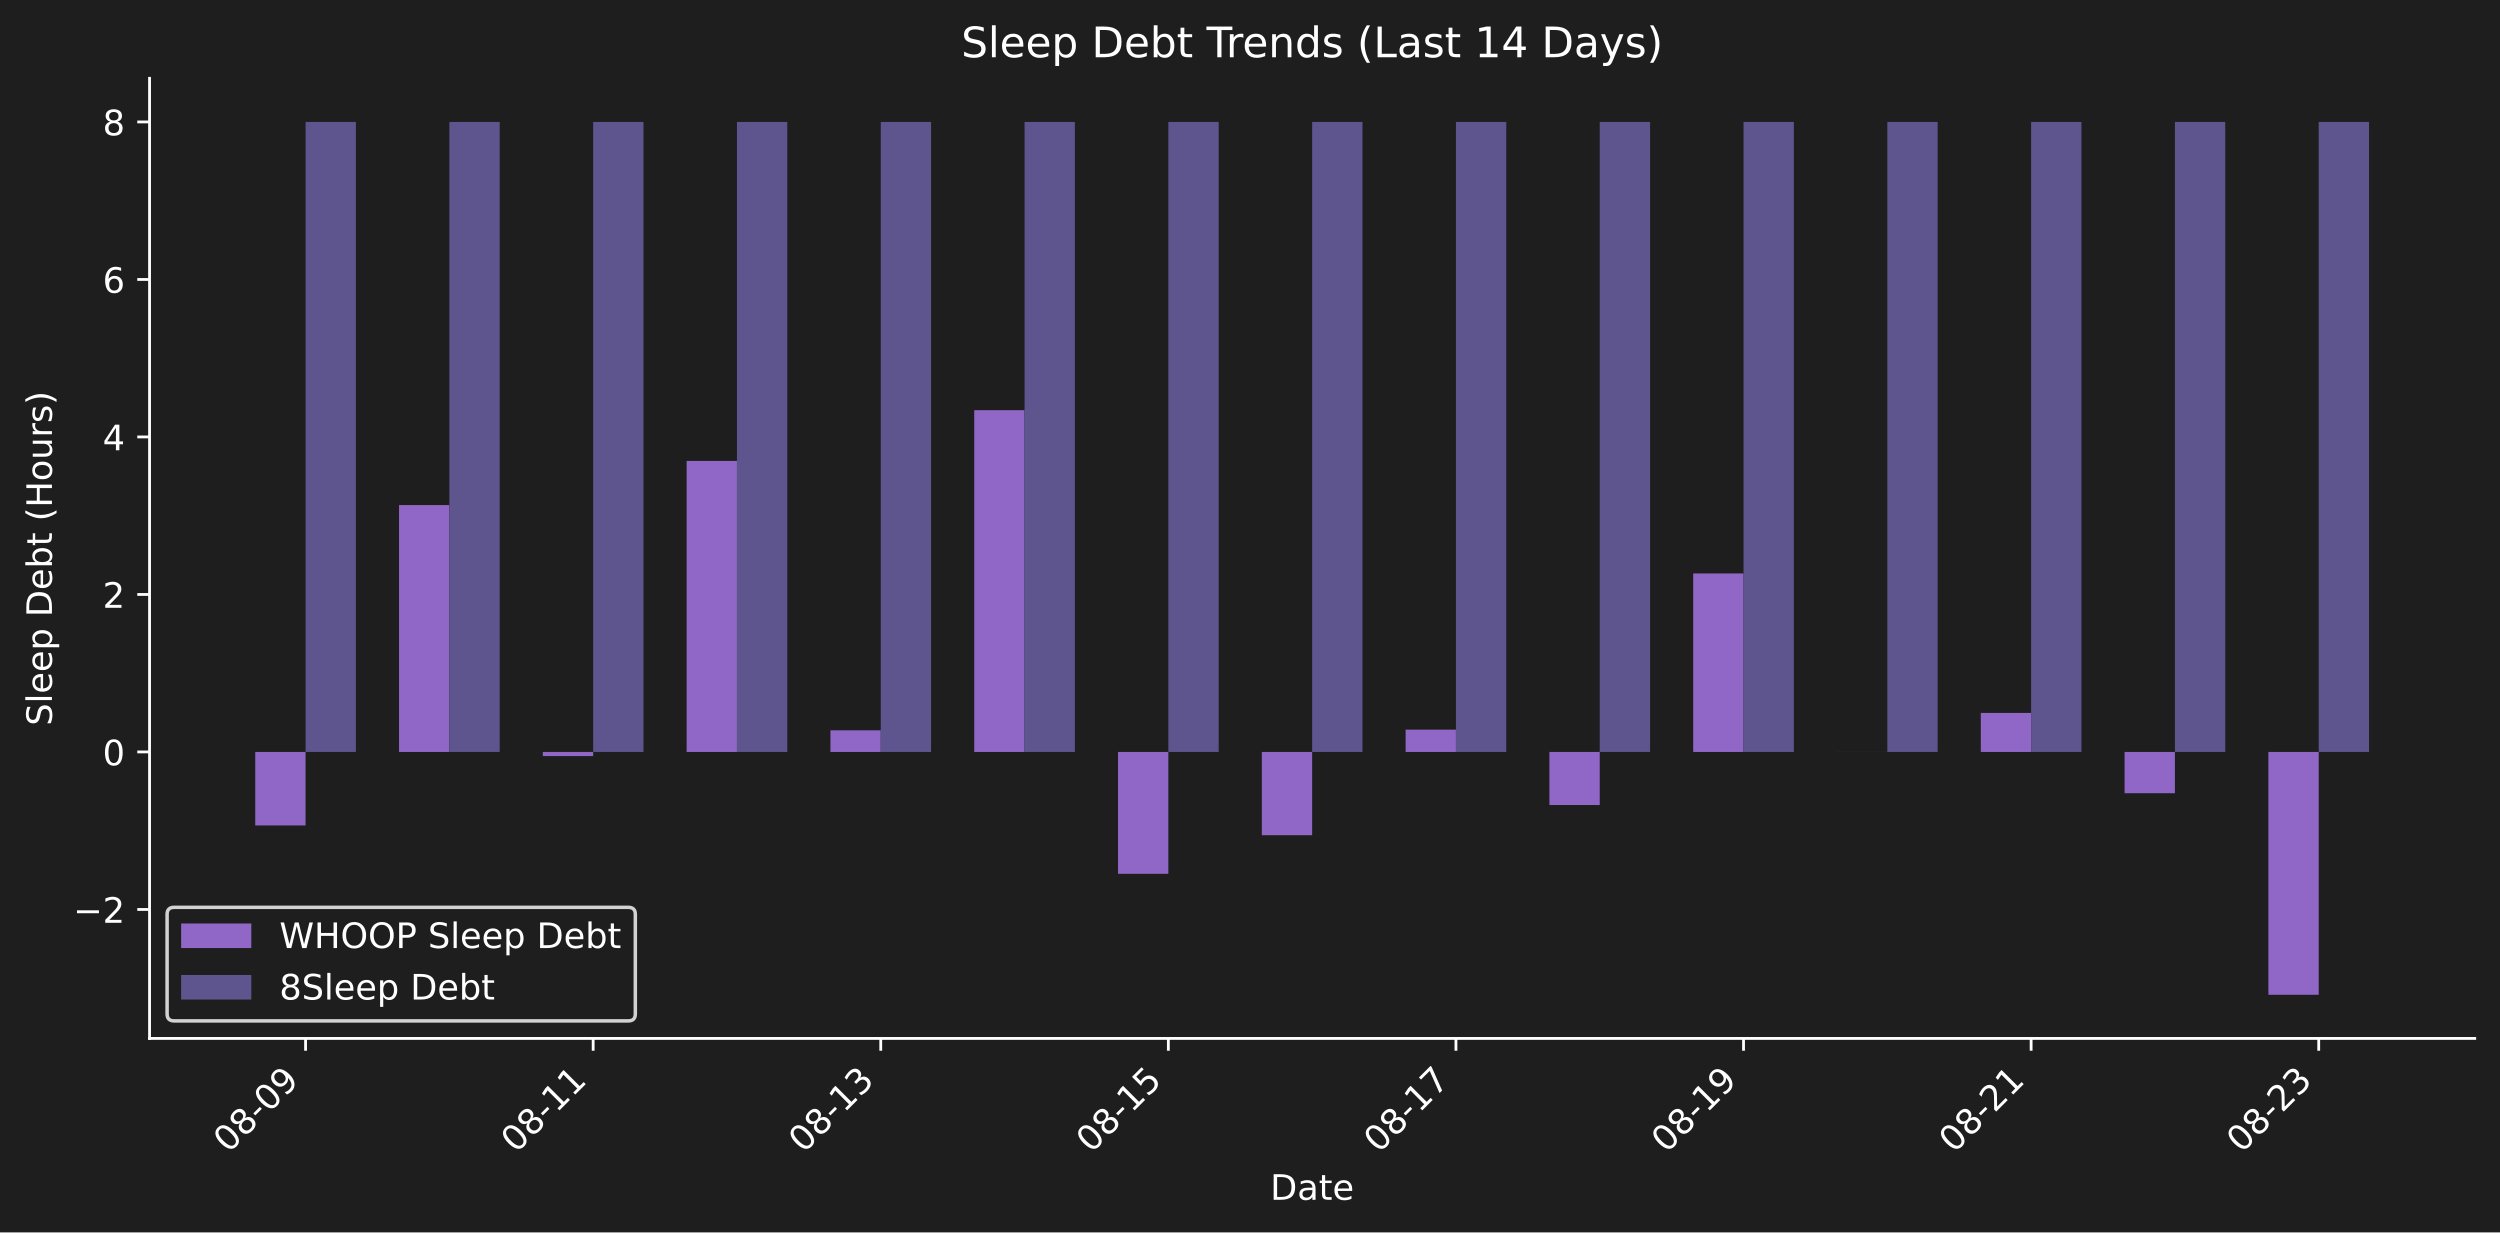
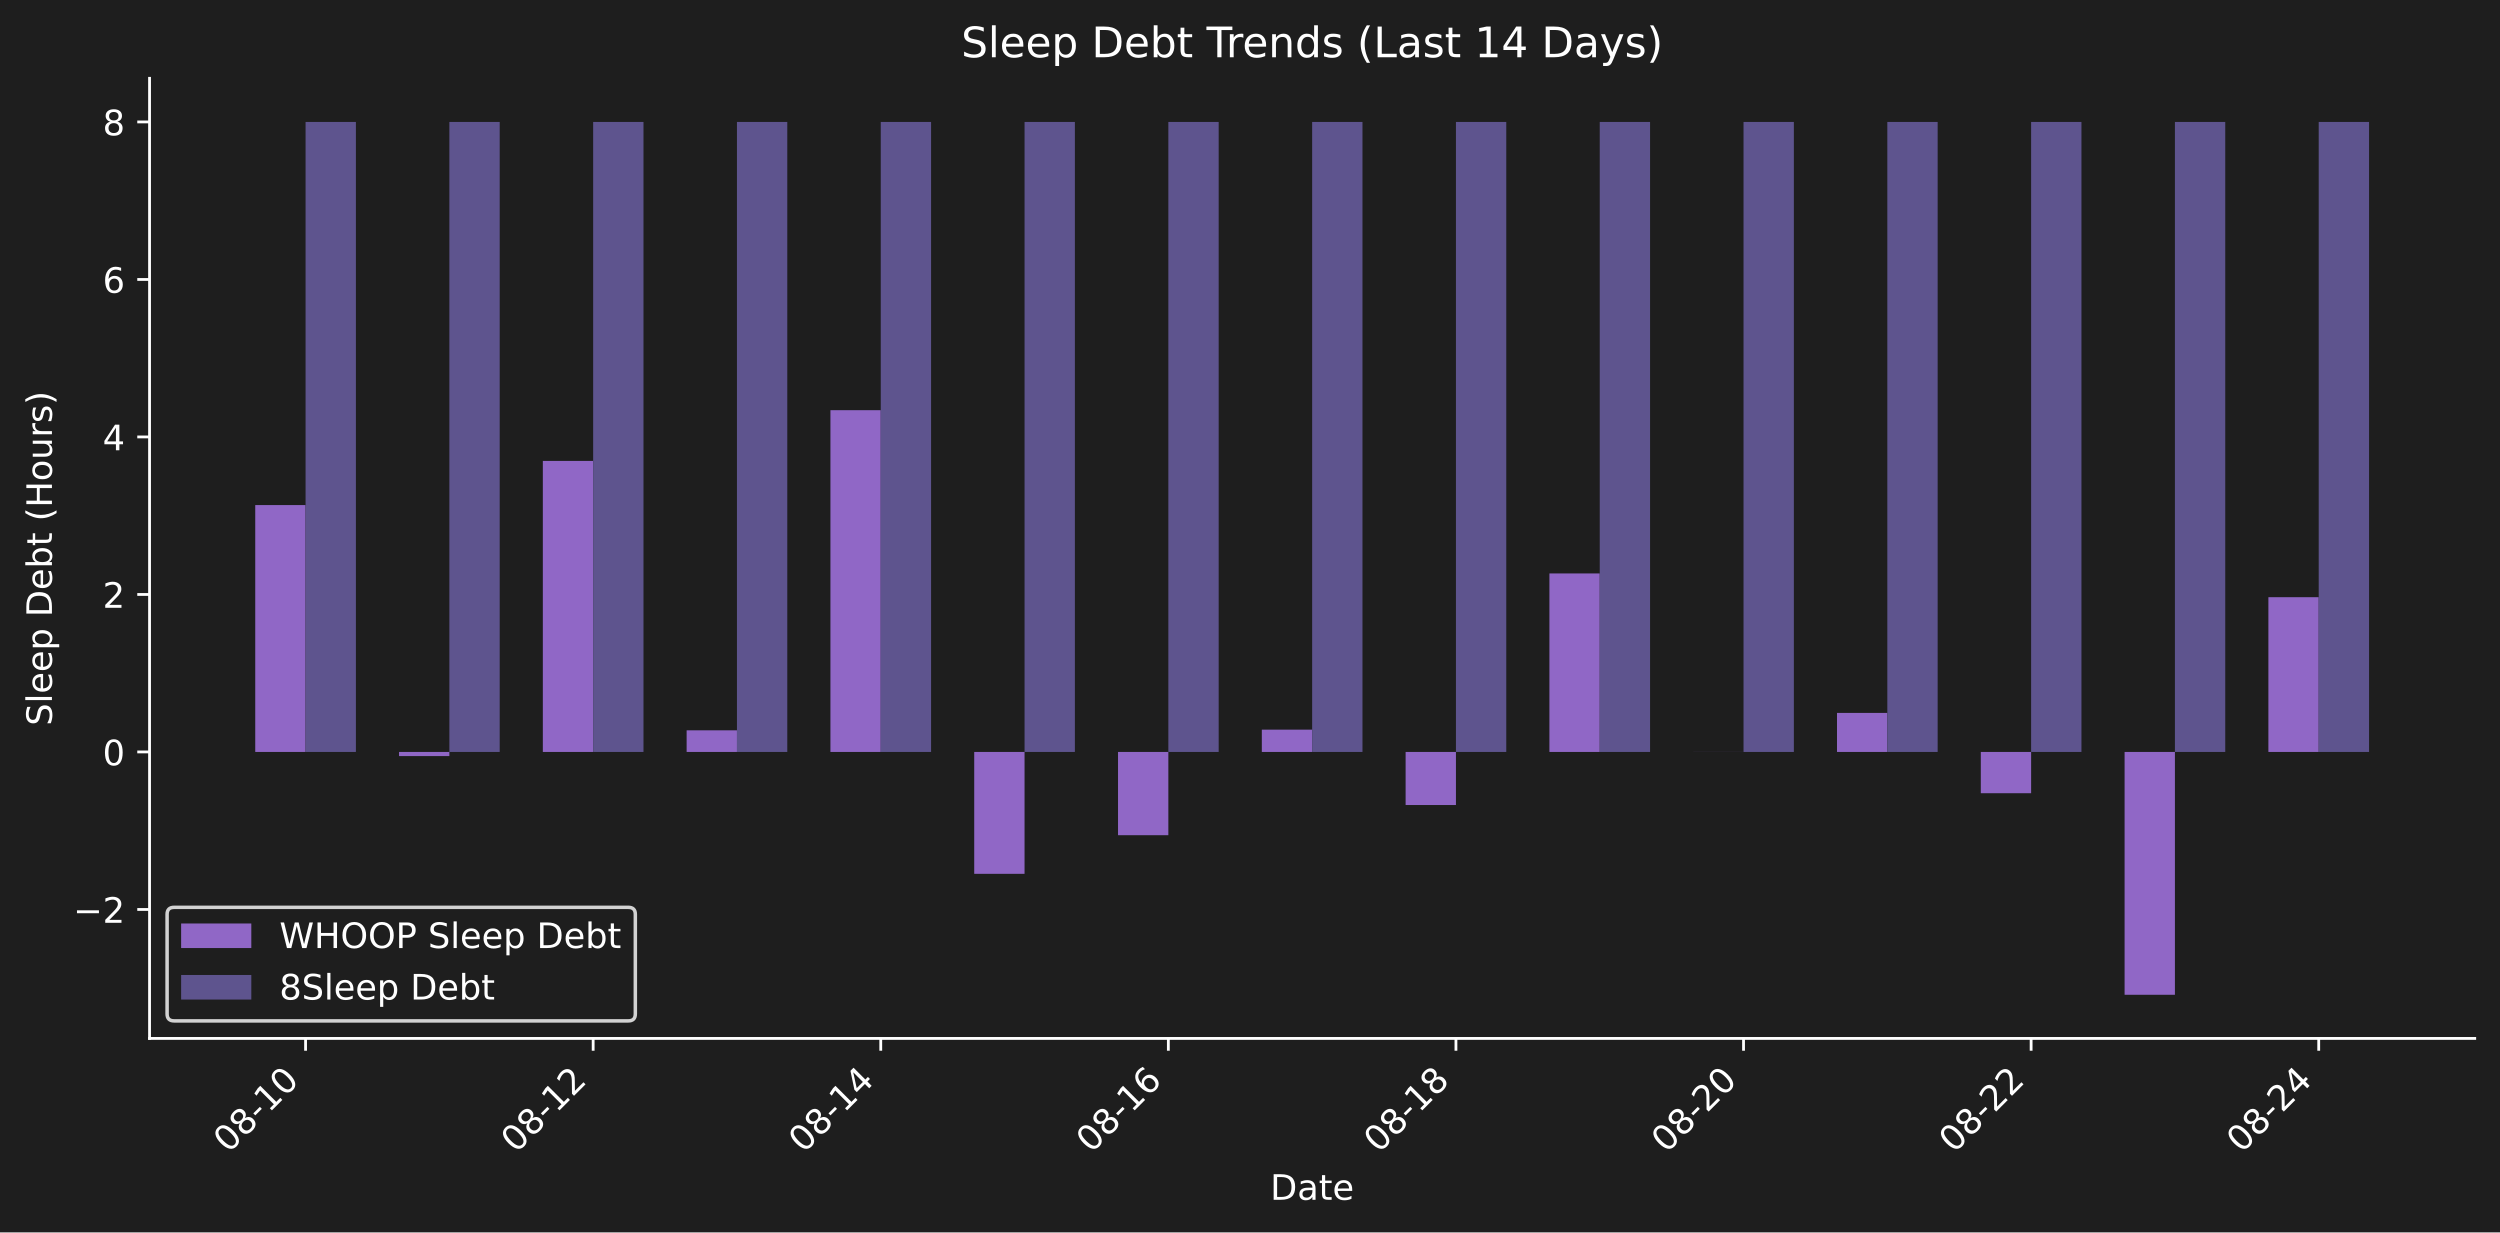
<svg xmlns="http://www.w3.org/2000/svg" xmlns:xlink="http://www.w3.org/1999/xlink" width="712.47pt" height="351.207pt" viewBox="0 0 712.47 351.207" version="1.1">
  <defs>
    <style type="text/css">*{stroke-linejoin: round; stroke-linecap: butt}</style>
  </defs>
  <g id="figure_1">
    <g id="patch_1">
      <path d="M 0 351.207  L 712.47 351.207  L 712.47 0  L 0 0  z " style="fill: #1e1e1e" />
    </g>
    <g id="axes_1">
      <g id="patch_2">
        <path d="M 42.62 295.939  L 705.27 295.939  L 705.27 22.318  L 42.62 22.318  L 42.62 295.939  z " style="fill: none" />
      </g>
      <g id="patch_3">
-         <path d="M 72.741 214.295  L 87.084 214.295  L 87.084 235.248  L 72.741 235.248  z " clip-path="url(#p2657341880)" style="fill: #9067c6" />
+         <path d="M 72.741 214.295  L 87.084 214.295  L 87.084 143.939  L 72.741 143.939  z " clip-path="url(#pe2f962ee30)" style="fill: #9067c6" />
      </g>
      <g id="patch_4">
-         <path d="M 113.721 214.295  L 128.064 214.295  L 128.064 143.939  L 113.721 143.939  z " clip-path="url(#p2657341880)" style="fill: #9067c6" />
+         <path d="M 113.721 214.295  L 128.064 214.295  L 128.064 215.473  L 113.721 215.473  z " clip-path="url(#pe2f962ee30)" style="fill: #9067c6" />
      </g>
      <g id="patch_5">
-         <path d="M 154.701 214.295  L 169.044 214.295  L 169.044 215.473  L 154.701 215.473  z " clip-path="url(#p2657341880)" style="fill: #9067c6" />
+         <path d="M 154.701 214.295  L 169.044 214.295  L 169.044 131.355  L 154.701 131.355  z " clip-path="url(#pe2f962ee30)" style="fill: #9067c6" />
      </g>
      <g id="patch_6">
-         <path d="M 195.681 214.295  L 210.024 214.295  L 210.024 131.355  L 195.681 131.355  z " clip-path="url(#p2657341880)" style="fill: #9067c6" />
+         <path d="M 195.681 214.295  L 210.024 214.295  L 210.024 208.131  L 195.681 208.131  z " clip-path="url(#pe2f962ee30)" style="fill: #9067c6" />
      </g>
      <g id="patch_7">
-         <path d="M 236.662 214.295  L 251.005 214.295  L 251.005 208.131  L 236.662 208.131  z " clip-path="url(#p2657341880)" style="fill: #9067c6" />
+         <path d="M 236.662 214.295  L 251.005 214.295  L 251.005 116.898  L 236.662 116.898  z " clip-path="url(#pe2f962ee30)" style="fill: #9067c6" />
      </g>
      <g id="patch_8">
-         <path d="M 277.642 214.295  L 291.985 214.295  L 291.985 116.898  L 277.642 116.898  z " clip-path="url(#p2657341880)" style="fill: #9067c6" />
+         <path d="M 277.642 214.295  L 291.985 214.295  L 291.985 249.031  L 277.642 249.031  z " clip-path="url(#pe2f962ee30)" style="fill: #9067c6" />
      </g>
      <g id="patch_9">
-         <path d="M 318.622 214.295  L 332.965 214.295  L 332.965 249.031  L 318.622 249.031  z " clip-path="url(#p2657341880)" style="fill: #9067c6" />
+         <path d="M 318.622 214.295  L 332.965 214.295  L 332.965 238.023  L 318.622 238.023  z " clip-path="url(#pe2f962ee30)" style="fill: #9067c6" />
      </g>
      <g id="patch_10">
-         <path d="M 359.602 214.295  L 373.945 214.295  L 373.945 238.023  L 359.602 238.023  z " clip-path="url(#p2657341880)" style="fill: #9067c6" />
+         <path d="M 359.602 214.295  L 373.945 214.295  L 373.945 207.943  L 359.602 207.943  z " clip-path="url(#pe2f962ee30)" style="fill: #9067c6" />
      </g>
      <g id="patch_11">
-         <path d="M 400.582 214.295  L 414.926 214.295  L 414.926 207.943  L 400.582 207.943  z " clip-path="url(#p2657341880)" style="fill: #9067c6" />
+         <path d="M 400.582 214.295  L 414.926 214.295  L 414.926 229.42  L 400.582 229.42  z " clip-path="url(#pe2f962ee30)" style="fill: #9067c6" />
      </g>
      <g id="patch_12">
-         <path d="M 441.563 214.295  L 455.906 214.295  L 455.906 229.42  L 441.563 229.42  z " clip-path="url(#p2657341880)" style="fill: #9067c6" />
+         <path d="M 441.563 214.295  L 455.906 214.295  L 455.906 163.424  L 441.563 163.424  z " clip-path="url(#pe2f962ee30)" style="fill: #9067c6" />
      </g>
      <g id="patch_13">
-         <path d="M 482.543 214.295  L 496.886 214.295  L 496.886 163.424  L 482.543 163.424  z " clip-path="url(#p2657341880)" style="fill: #9067c6" />
+         <path d="M 482.543 214.295  L 496.886 214.295  L 496.886 214.283  L 482.543 214.283  z " clip-path="url(#pe2f962ee30)" style="fill: #9067c6" />
      </g>
      <g id="patch_14">
-         <path d="M 523.523 214.295  L 537.866 214.295  L 537.866 214.283  L 523.523 214.283  z " clip-path="url(#p2657341880)" style="fill: #9067c6" />
+         <path d="M 523.523 214.295  L 537.866 214.295  L 537.866 203.173  L 523.523 203.173  z " clip-path="url(#pe2f962ee30)" style="fill: #9067c6" />
      </g>
      <g id="patch_15">
-         <path d="M 564.503 214.295  L 578.846 214.295  L 578.846 203.173  L 564.503 203.173  z " clip-path="url(#p2657341880)" style="fill: #9067c6" />
+         <path d="M 564.503 214.295  L 578.846 214.295  L 578.846 226.059  L 564.503 226.059  z " clip-path="url(#pe2f962ee30)" style="fill: #9067c6" />
      </g>
      <g id="patch_16">
-         <path d="M 605.484 214.295  L 619.827 214.295  L 619.827 226.059  L 605.484 226.059  z " clip-path="url(#p2657341880)" style="fill: #9067c6" />
+         <path d="M 605.484 214.295  L 619.827 214.295  L 619.827 283.501  L 605.484 283.501  z " clip-path="url(#pe2f962ee30)" style="fill: #9067c6" />
      </g>
      <g id="patch_17">
-         <path d="M 646.464 214.295  L 660.807 214.295  L 660.807 283.501  L 646.464 283.501  z " clip-path="url(#p2657341880)" style="fill: #9067c6" />
+         <path d="M 646.464 214.295  L 660.807 214.295  L 660.807 170.194  L 646.464 170.194  z " clip-path="url(#pe2f962ee30)" style="fill: #9067c6" />
      </g>
      <g id="patch_18">
-         <path d="M 87.084 214.295  L 101.427 214.295  L 101.427 34.755  L 87.084 34.755  z " clip-path="url(#p2657341880)" style="fill: #5e548e" />
+         <path d="M 87.084 214.295  L 101.427 214.295  L 101.427 34.755  L 87.084 34.755  z " clip-path="url(#pe2f962ee30)" style="fill: #5e548e" />
      </g>
      <g id="patch_19">
-         <path d="M 128.064 214.295  L 142.407 214.295  L 142.407 34.755  L 128.064 34.755  z " clip-path="url(#p2657341880)" style="fill: #5e548e" />
+         <path d="M 128.064 214.295  L 142.407 214.295  L 142.407 34.755  L 128.064 34.755  z " clip-path="url(#pe2f962ee30)" style="fill: #5e548e" />
      </g>
      <g id="patch_20">
-         <path d="M 169.044 214.295  L 183.387 214.295  L 183.387 34.755  L 169.044 34.755  z " clip-path="url(#p2657341880)" style="fill: #5e548e" />
+         <path d="M 169.044 214.295  L 183.387 214.295  L 183.387 34.755  L 169.044 34.755  z " clip-path="url(#pe2f962ee30)" style="fill: #5e548e" />
      </g>
      <g id="patch_21">
-         <path d="M 210.024 214.295  L 224.368 214.295  L 224.368 34.755  L 210.024 34.755  z " clip-path="url(#p2657341880)" style="fill: #5e548e" />
+         <path d="M 210.024 214.295  L 224.368 214.295  L 224.368 34.755  L 210.024 34.755  z " clip-path="url(#pe2f962ee30)" style="fill: #5e548e" />
      </g>
      <g id="patch_22">
-         <path d="M 251.005 214.295  L 265.348 214.295  L 265.348 34.755  L 251.005 34.755  z " clip-path="url(#p2657341880)" style="fill: #5e548e" />
+         <path d="M 251.005 214.295  L 265.348 214.295  L 265.348 34.755  L 251.005 34.755  z " clip-path="url(#pe2f962ee30)" style="fill: #5e548e" />
      </g>
      <g id="patch_23">
-         <path d="M 291.985 214.295  L 306.328 214.295  L 306.328 34.755  L 291.985 34.755  z " clip-path="url(#p2657341880)" style="fill: #5e548e" />
+         <path d="M 291.985 214.295  L 306.328 214.295  L 306.328 34.755  L 291.985 34.755  z " clip-path="url(#pe2f962ee30)" style="fill: #5e548e" />
      </g>
      <g id="patch_24">
-         <path d="M 332.965 214.295  L 347.308 214.295  L 347.308 34.755  L 332.965 34.755  z " clip-path="url(#p2657341880)" style="fill: #5e548e" />
+         <path d="M 332.965 214.295  L 347.308 214.295  L 347.308 34.755  L 332.965 34.755  z " clip-path="url(#pe2f962ee30)" style="fill: #5e548e" />
      </g>
      <g id="patch_25">
-         <path d="M 373.945 214.295  L 388.288 214.295  L 388.288 34.755  L 373.945 34.755  z " clip-path="url(#p2657341880)" style="fill: #5e548e" />
+         <path d="M 373.945 214.295  L 388.288 214.295  L 388.288 34.755  L 373.945 34.755  z " clip-path="url(#pe2f962ee30)" style="fill: #5e548e" />
      </g>
      <g id="patch_26">
-         <path d="M 414.926 214.295  L 429.269 214.295  L 429.269 34.755  L 414.926 34.755  z " clip-path="url(#p2657341880)" style="fill: #5e548e" />
+         <path d="M 414.926 214.295  L 429.269 214.295  L 429.269 34.755  L 414.926 34.755  z " clip-path="url(#pe2f962ee30)" style="fill: #5e548e" />
      </g>
      <g id="patch_27">
-         <path d="M 455.906 214.295  L 470.249 214.295  L 470.249 34.755  L 455.906 34.755  z " clip-path="url(#p2657341880)" style="fill: #5e548e" />
+         <path d="M 455.906 214.295  L 470.249 214.295  L 470.249 34.755  L 455.906 34.755  z " clip-path="url(#pe2f962ee30)" style="fill: #5e548e" />
      </g>
      <g id="patch_28">
-         <path d="M 496.886 214.295  L 511.229 214.295  L 511.229 34.755  L 496.886 34.755  z " clip-path="url(#p2657341880)" style="fill: #5e548e" />
+         <path d="M 496.886 214.295  L 511.229 214.295  L 511.229 34.755  L 496.886 34.755  z " clip-path="url(#pe2f962ee30)" style="fill: #5e548e" />
      </g>
      <g id="patch_29">
-         <path d="M 537.866 214.295  L 552.209 214.295  L 552.209 34.755  L 537.866 34.755  z " clip-path="url(#p2657341880)" style="fill: #5e548e" />
+         <path d="M 537.866 214.295  L 552.209 214.295  L 552.209 34.755  L 537.866 34.755  z " clip-path="url(#pe2f962ee30)" style="fill: #5e548e" />
      </g>
      <g id="patch_30">
-         <path d="M 578.846 214.295  L 593.189 214.295  L 593.189 34.755  L 578.846 34.755  z " clip-path="url(#p2657341880)" style="fill: #5e548e" />
+         <path d="M 578.846 214.295  L 593.189 214.295  L 593.189 34.755  L 578.846 34.755  z " clip-path="url(#pe2f962ee30)" style="fill: #5e548e" />
      </g>
      <g id="patch_31">
-         <path d="M 619.827 214.295  L 634.17 214.295  L 634.17 34.755  L 619.827 34.755  z " clip-path="url(#p2657341880)" style="fill: #5e548e" />
+         <path d="M 619.827 214.295  L 634.17 214.295  L 634.17 34.755  L 619.827 34.755  z " clip-path="url(#pe2f962ee30)" style="fill: #5e548e" />
      </g>
      <g id="patch_32">
-         <path d="M 660.807 214.295  L 675.15 214.295  L 675.15 34.755  L 660.807 34.755  z " clip-path="url(#p2657341880)" style="fill: #5e548e" />
+         <path d="M 660.807 214.295  L 675.15 214.295  L 675.15 34.755  L 660.807 34.755  z " clip-path="url(#pe2f962ee30)" style="fill: #5e548e" />
      </g>
      <g id="matplotlib.axis_1">
        <g id="xtick_1">
          <g id="line2d_1">
            <defs>
-               <path id="m2ea7d9e818" d="M 0 0  L 0 3.5  " style="stroke: #ffffff; stroke-width: 0.8" />
+               <path id="mfeea1b3c36" d="M 0 0  L 0 3.5  " style="stroke: #ffffff; stroke-width: 0.8" />
            </defs>
            <g>
-               <use xlink:href="#m2ea7d9e818" x="87.084" y="295.939" style="fill: #ffffff; stroke: #ffffff; stroke-width: 0.8" />
+               <use xlink:href="#mfeea1b3c36" x="87.084" y="295.939" style="fill: #ffffff; stroke: #ffffff; stroke-width: 0.8" />
            </g>
          </g>
          <g id="text_1">
            <g style="fill: #ffffff" transform="translate(65.0663 328.8584) rotate(-45) scale(0.1 -0.1)">
              <defs>
                <path id="DejaVuSans-30" d="M 2034 4250  Q 1547 4250 1301 3770  Q 1056 3291 1056 2328  Q 1056 1369 1301 889  Q 1547 409 2034 409  Q 2525 409 2770 889  Q 3016 1369 3016 2328  Q 3016 3291 2770 3770  Q 2525 4250 2034 4250  z M 2034 4750  Q 2819 4750 3233 4129  Q 3647 3509 3647 2328  Q 3647 1150 3233 529  Q 2819 -91 2034 -91  Q 1250 -91 836 529  Q 422 1150 422 2328  Q 422 3509 836 4129  Q 1250 4750 2034 4750  z " transform="scale(0.015625)" />
                <path id="DejaVuSans-38" d="M 2034 2216  Q 1584 2216 1326 1975  Q 1069 1734 1069 1313  Q 1069 891 1326 650  Q 1584 409 2034 409  Q 2484 409 2743 651  Q 3003 894 3003 1313  Q 3003 1734 2745 1975  Q 2488 2216 2034 2216  z M 1403 2484  Q 997 2584 770 2862  Q 544 3141 544 3541  Q 544 4100 942 4425  Q 1341 4750 2034 4750  Q 2731 4750 3128 4425  Q 3525 4100 3525 3541  Q 3525 3141 3298 2862  Q 3072 2584 2669 2484  Q 3125 2378 3379 2068  Q 3634 1759 3634 1313  Q 3634 634 3220 271  Q 2806 -91 2034 -91  Q 1263 -91 848 271  Q 434 634 434 1313  Q 434 1759 690 2068  Q 947 2378 1403 2484  z M 1172 3481  Q 1172 3119 1398 2916  Q 1625 2713 2034 2713  Q 2441 2713 2670 2916  Q 2900 3119 2900 3481  Q 2900 3844 2670 4047  Q 2441 4250 2034 4250  Q 1625 4250 1398 4047  Q 1172 3844 1172 3481  z " transform="scale(0.015625)" />
                <path id="DejaVuSans-2d" d="M 313 2009  L 1997 2009  L 1997 1497  L 313 1497  L 313 2009  z " transform="scale(0.015625)" />
-                 <path id="DejaVuSans-39" d="M 703 97  L 703 672  Q 941 559 1184 500  Q 1428 441 1663 441  Q 2288 441 2617 861  Q 2947 1281 2994 2138  Q 2813 1869 2534 1725  Q 2256 1581 1919 1581  Q 1219 1581 811 2004  Q 403 2428 403 3163  Q 403 3881 828 4315  Q 1253 4750 1959 4750  Q 2769 4750 3195 4129  Q 3622 3509 3622 2328  Q 3622 1225 3098 567  Q 2575 -91 1691 -91  Q 1453 -91 1209 -44  Q 966 3 703 97  z M 1959 2075  Q 2384 2075 2632 2365  Q 2881 2656 2881 3163  Q 2881 3666 2632 3958  Q 2384 4250 1959 4250  Q 1534 4250 1286 3958  Q 1038 3666 1038 3163  Q 1038 2656 1286 2365  Q 1534 2075 1959 2075  z " transform="scale(0.015625)" />
+                 <path id="DejaVuSans-31" d="M 794 531  L 1825 531  L 1825 4091  L 703 3866  L 703 4441  L 1819 4666  L 2450 4666  L 2450 531  L 3481 531  L 3481 0  L 794 0  L 794 531  z " transform="scale(0.015625)" />
              </defs>
              <use xlink:href="#DejaVuSans-30" />
              <use xlink:href="#DejaVuSans-38" transform="translate(63.62305 0)" />
              <use xlink:href="#DejaVuSans-2d" transform="translate(127.2461 0)" />
-               <use xlink:href="#DejaVuSans-30" transform="translate(163.3301 0)" />
-               <use xlink:href="#DejaVuSans-39" transform="translate(226.9531 0)" />
+               <use xlink:href="#DejaVuSans-31" transform="translate(163.3301 0)" />
+               <use xlink:href="#DejaVuSans-30" transform="translate(226.9531 0)" />
            </g>
          </g>
        </g>
        <g id="xtick_2">
          <g id="line2d_2">
            <g>
-               <use xlink:href="#m2ea7d9e818" x="169.044" y="295.939" style="fill: #ffffff; stroke: #ffffff; stroke-width: 0.8" />
+               <use xlink:href="#mfeea1b3c36" x="169.044" y="295.939" style="fill: #ffffff; stroke: #ffffff; stroke-width: 0.8" />
            </g>
          </g>
          <g id="text_2">
            <g style="fill: #ffffff" transform="translate(147.0267 328.8584) rotate(-45) scale(0.1 -0.1)">
              <defs>
-                 <path id="DejaVuSans-31" d="M 794 531  L 1825 531  L 1825 4091  L 703 3866  L 703 4441  L 1819 4666  L 2450 4666  L 2450 531  L 3481 531  L 3481 0  L 794 0  L 794 531  z " transform="scale(0.015625)" />
+                 <path id="DejaVuSans-32" d="M 1228 531  L 3431 531  L 3431 0  L 469 0  L 469 531  Q 828 903 1448 1529  Q 2069 2156 2228 2338  Q 2531 2678 2651 2914  Q 2772 3150 2772 3378  Q 2772 3750 2511 3984  Q 2250 4219 1831 4219  Q 1534 4219 1204 4116  Q 875 4013 500 3803  L 500 4441  Q 881 4594 1212 4672  Q 1544 4750 1819 4750  Q 2544 4750 2975 4387  Q 3406 4025 3406 3419  Q 3406 3131 3298 2873  Q 3191 2616 2906 2266  Q 2828 2175 2409 1742  Q 1991 1309 1228 531  z " transform="scale(0.015625)" />
              </defs>
              <use xlink:href="#DejaVuSans-30" />
              <use xlink:href="#DejaVuSans-38" transform="translate(63.62305 0)" />
              <use xlink:href="#DejaVuSans-2d" transform="translate(127.2461 0)" />
              <use xlink:href="#DejaVuSans-31" transform="translate(163.3301 0)" />
-               <use xlink:href="#DejaVuSans-31" transform="translate(226.9531 0)" />
+               <use xlink:href="#DejaVuSans-32" transform="translate(226.9531 0)" />
            </g>
          </g>
        </g>
        <g id="xtick_3">
          <g id="line2d_3">
            <g>
-               <use xlink:href="#m2ea7d9e818" x="251.005" y="295.939" style="fill: #ffffff; stroke: #ffffff; stroke-width: 0.8" />
+               <use xlink:href="#mfeea1b3c36" x="251.005" y="295.939" style="fill: #ffffff; stroke: #ffffff; stroke-width: 0.8" />
            </g>
          </g>
          <g id="text_3">
            <g style="fill: #ffffff" transform="translate(228.9871 328.8584) rotate(-45) scale(0.1 -0.1)">
              <defs>
-                 <path id="DejaVuSans-33" d="M 2597 2516  Q 3050 2419 3304 2112  Q 3559 1806 3559 1356  Q 3559 666 3084 287  Q 2609 -91 1734 -91  Q 1441 -91 1130 -33  Q 819 25 488 141  L 488 750  Q 750 597 1062 519  Q 1375 441 1716 441  Q 2309 441 2620 675  Q 2931 909 2931 1356  Q 2931 1769 2642 2001  Q 2353 2234 1838 2234  L 1294 2234  L 1294 2753  L 1863 2753  Q 2328 2753 2575 2939  Q 2822 3125 2822 3475  Q 2822 3834 2567 4026  Q 2313 4219 1838 4219  Q 1578 4219 1281 4162  Q 984 4106 628 3988  L 628 4550  Q 988 4650 1302 4700  Q 1616 4750 1894 4750  Q 2613 4750 3031 4423  Q 3450 4097 3450 3541  Q 3450 3153 3228 2886  Q 3006 2619 2597 2516  z " transform="scale(0.015625)" />
+                 <path id="DejaVuSans-34" d="M 2419 4116  L 825 1625  L 2419 1625  L 2419 4116  z M 2253 4666  L 3047 4666  L 3047 1625  L 3713 1625  L 3713 1100  L 3047 1100  L 3047 0  L 2419 0  L 2419 1100  L 313 1100  L 313 1709  L 2253 4666  z " transform="scale(0.015625)" />
              </defs>
              <use xlink:href="#DejaVuSans-30" />
              <use xlink:href="#DejaVuSans-38" transform="translate(63.62305 0)" />
              <use xlink:href="#DejaVuSans-2d" transform="translate(127.2461 0)" />
              <use xlink:href="#DejaVuSans-31" transform="translate(163.3301 0)" />
-               <use xlink:href="#DejaVuSans-33" transform="translate(226.9531 0)" />
+               <use xlink:href="#DejaVuSans-34" transform="translate(226.9531 0)" />
            </g>
          </g>
        </g>
        <g id="xtick_4">
          <g id="line2d_4">
            <g>
-               <use xlink:href="#m2ea7d9e818" x="332.965" y="295.939" style="fill: #ffffff; stroke: #ffffff; stroke-width: 0.8" />
+               <use xlink:href="#mfeea1b3c36" x="332.965" y="295.939" style="fill: #ffffff; stroke: #ffffff; stroke-width: 0.8" />
            </g>
          </g>
          <g id="text_4">
            <g style="fill: #ffffff" transform="translate(310.9476 328.8584) rotate(-45) scale(0.1 -0.1)">
              <defs>
-                 <path id="DejaVuSans-35" d="M 691 4666  L 3169 4666  L 3169 4134  L 1269 4134  L 1269 2991  Q 1406 3038 1543 3061  Q 1681 3084 1819 3084  Q 2600 3084 3056 2656  Q 3513 2228 3513 1497  Q 3513 744 3044 326  Q 2575 -91 1722 -91  Q 1428 -91 1123 -41  Q 819 9 494 109  L 494 744  Q 775 591 1075 516  Q 1375 441 1709 441  Q 2250 441 2565 725  Q 2881 1009 2881 1497  Q 2881 1984 2565 2268  Q 2250 2553 1709 2553  Q 1456 2553 1204 2497  Q 953 2441 691 2322  L 691 4666  z " transform="scale(0.015625)" />
+                 <path id="DejaVuSans-36" d="M 2113 2584  Q 1688 2584 1439 2293  Q 1191 2003 1191 1497  Q 1191 994 1439 701  Q 1688 409 2113 409  Q 2538 409 2786 701  Q 3034 994 3034 1497  Q 3034 2003 2786 2293  Q 2538 2584 2113 2584  z M 3366 4563  L 3366 3988  Q 3128 4100 2886 4159  Q 2644 4219 2406 4219  Q 1781 4219 1451 3797  Q 1122 3375 1075 2522  Q 1259 2794 1537 2939  Q 1816 3084 2150 3084  Q 2853 3084 3261 2657  Q 3669 2231 3669 1497  Q 3669 778 3244 343  Q 2819 -91 2113 -91  Q 1303 -91 875 529  Q 447 1150 447 2328  Q 447 3434 972 4092  Q 1497 4750 2381 4750  Q 2619 4750 2861 4703  Q 3103 4656 3366 4563  z " transform="scale(0.015625)" />
              </defs>
              <use xlink:href="#DejaVuSans-30" />
              <use xlink:href="#DejaVuSans-38" transform="translate(63.62305 0)" />
              <use xlink:href="#DejaVuSans-2d" transform="translate(127.2461 0)" />
              <use xlink:href="#DejaVuSans-31" transform="translate(163.3301 0)" />
-               <use xlink:href="#DejaVuSans-35" transform="translate(226.9531 0)" />
+               <use xlink:href="#DejaVuSans-36" transform="translate(226.9531 0)" />
            </g>
          </g>
        </g>
        <g id="xtick_5">
          <g id="line2d_5">
            <g>
-               <use xlink:href="#m2ea7d9e818" x="414.926" y="295.939" style="fill: #ffffff; stroke: #ffffff; stroke-width: 0.8" />
+               <use xlink:href="#mfeea1b3c36" x="414.926" y="295.939" style="fill: #ffffff; stroke: #ffffff; stroke-width: 0.8" />
            </g>
          </g>
          <g id="text_5">
            <g style="fill: #ffffff" transform="translate(392.908 328.8584) rotate(-45) scale(0.1 -0.1)">
-               <defs>
-                 <path id="DejaVuSans-37" d="M 525 4666  L 3525 4666  L 3525 4397  L 1831 0  L 1172 0  L 2766 4134  L 525 4134  L 525 4666  z " transform="scale(0.015625)" />
-               </defs>
              <use xlink:href="#DejaVuSans-30" />
              <use xlink:href="#DejaVuSans-38" transform="translate(63.62305 0)" />
              <use xlink:href="#DejaVuSans-2d" transform="translate(127.2461 0)" />
              <use xlink:href="#DejaVuSans-31" transform="translate(163.3301 0)" />
-               <use xlink:href="#DejaVuSans-37" transform="translate(226.9531 0)" />
+               <use xlink:href="#DejaVuSans-38" transform="translate(226.9531 0)" />
            </g>
          </g>
        </g>
        <g id="xtick_6">
          <g id="line2d_6">
            <g>
-               <use xlink:href="#m2ea7d9e818" x="496.886" y="295.939" style="fill: #ffffff; stroke: #ffffff; stroke-width: 0.8" />
+               <use xlink:href="#mfeea1b3c36" x="496.886" y="295.939" style="fill: #ffffff; stroke: #ffffff; stroke-width: 0.8" />
            </g>
          </g>
          <g id="text_6">
            <g style="fill: #ffffff" transform="translate(474.8684 328.8584) rotate(-45) scale(0.1 -0.1)">
              <use xlink:href="#DejaVuSans-30" />
              <use xlink:href="#DejaVuSans-38" transform="translate(63.62305 0)" />
              <use xlink:href="#DejaVuSans-2d" transform="translate(127.2461 0)" />
-               <use xlink:href="#DejaVuSans-31" transform="translate(163.3301 0)" />
-               <use xlink:href="#DejaVuSans-39" transform="translate(226.9531 0)" />
+               <use xlink:href="#DejaVuSans-32" transform="translate(163.3301 0)" />
+               <use xlink:href="#DejaVuSans-30" transform="translate(226.9531 0)" />
            </g>
          </g>
        </g>
        <g id="xtick_7">
          <g id="line2d_7">
            <g>
-               <use xlink:href="#m2ea7d9e818" x="578.846" y="295.939" style="fill: #ffffff; stroke: #ffffff; stroke-width: 0.8" />
+               <use xlink:href="#mfeea1b3c36" x="578.846" y="295.939" style="fill: #ffffff; stroke: #ffffff; stroke-width: 0.8" />
            </g>
          </g>
          <g id="text_7">
            <g style="fill: #ffffff" transform="translate(556.8288 328.8584) rotate(-45) scale(0.1 -0.1)">
-               <defs>
-                 <path id="DejaVuSans-32" d="M 1228 531  L 3431 531  L 3431 0  L 469 0  L 469 531  Q 828 903 1448 1529  Q 2069 2156 2228 2338  Q 2531 2678 2651 2914  Q 2772 3150 2772 3378  Q 2772 3750 2511 3984  Q 2250 4219 1831 4219  Q 1534 4219 1204 4116  Q 875 4013 500 3803  L 500 4441  Q 881 4594 1212 4672  Q 1544 4750 1819 4750  Q 2544 4750 2975 4387  Q 3406 4025 3406 3419  Q 3406 3131 3298 2873  Q 3191 2616 2906 2266  Q 2828 2175 2409 1742  Q 1991 1309 1228 531  z " transform="scale(0.015625)" />
-               </defs>
              <use xlink:href="#DejaVuSans-30" />
              <use xlink:href="#DejaVuSans-38" transform="translate(63.62305 0)" />
              <use xlink:href="#DejaVuSans-2d" transform="translate(127.2461 0)" />
              <use xlink:href="#DejaVuSans-32" transform="translate(163.3301 0)" />
-               <use xlink:href="#DejaVuSans-31" transform="translate(226.9531 0)" />
+               <use xlink:href="#DejaVuSans-32" transform="translate(226.9531 0)" />
            </g>
          </g>
        </g>
        <g id="xtick_8">
          <g id="line2d_8">
            <g>
-               <use xlink:href="#m2ea7d9e818" x="660.807" y="295.939" style="fill: #ffffff; stroke: #ffffff; stroke-width: 0.8" />
+               <use xlink:href="#mfeea1b3c36" x="660.807" y="295.939" style="fill: #ffffff; stroke: #ffffff; stroke-width: 0.8" />
            </g>
          </g>
          <g id="text_8">
            <g style="fill: #ffffff" transform="translate(638.7892 328.8584) rotate(-45) scale(0.1 -0.1)">
              <use xlink:href="#DejaVuSans-30" />
              <use xlink:href="#DejaVuSans-38" transform="translate(63.62305 0)" />
              <use xlink:href="#DejaVuSans-2d" transform="translate(127.2461 0)" />
              <use xlink:href="#DejaVuSans-32" transform="translate(163.3301 0)" />
-               <use xlink:href="#DejaVuSans-33" transform="translate(226.9531 0)" />
+               <use xlink:href="#DejaVuSans-34" transform="translate(226.9531 0)" />
            </g>
          </g>
        </g>
        <g id="text_9">
          <g style="fill: #ffffff" transform="translate(361.9945 341.9274) scale(0.1 -0.1)">
            <defs>
              <path id="DejaVuSans-44" d="M 1259 4147  L 1259 519  L 2022 519  Q 2988 519 3436 956  Q 3884 1394 3884 2338  Q 3884 3275 3436 3711  Q 2988 4147 2022 4147  L 1259 4147  z M 628 4666  L 1925 4666  Q 3281 4666 3915 4102  Q 4550 3538 4550 2338  Q 4550 1131 3912 565  Q 3275 0 1925 0  L 628 0  L 628 4666  z " transform="scale(0.015625)" />
              <path id="DejaVuSans-61" d="M 2194 1759  Q 1497 1759 1228 1600  Q 959 1441 959 1056  Q 959 750 1161 570  Q 1363 391 1709 391  Q 2188 391 2477 730  Q 2766 1069 2766 1631  L 2766 1759  L 2194 1759  z M 3341 1997  L 3341 0  L 2766 0  L 2766 531  Q 2569 213 2275 61  Q 1981 -91 1556 -91  Q 1019 -91 701 211  Q 384 513 384 1019  Q 384 1609 779 1909  Q 1175 2209 1959 2209  L 2766 2209  L 2766 2266  Q 2766 2663 2505 2880  Q 2244 3097 1772 3097  Q 1472 3097 1187 3025  Q 903 2953 641 2809  L 641 3341  Q 956 3463 1253 3523  Q 1550 3584 1831 3584  Q 2591 3584 2966 3190  Q 3341 2797 3341 1997  z " transform="scale(0.015625)" />
              <path id="DejaVuSans-74" d="M 1172 4494  L 1172 3500  L 2356 3500  L 2356 3053  L 1172 3053  L 1172 1153  Q 1172 725 1289 603  Q 1406 481 1766 481  L 2356 481  L 2356 0  L 1766 0  Q 1100 0 847 248  Q 594 497 594 1153  L 594 3053  L 172 3053  L 172 3500  L 594 3500  L 594 4494  L 1172 4494  z " transform="scale(0.015625)" />
              <path id="DejaVuSans-65" d="M 3597 1894  L 3597 1613  L 953 1613  Q 991 1019 1311 708  Q 1631 397 2203 397  Q 2534 397 2845 478  Q 3156 559 3463 722  L 3463 178  Q 3153 47 2828 -22  Q 2503 -91 2169 -91  Q 1331 -91 842 396  Q 353 884 353 1716  Q 353 2575 817 3079  Q 1281 3584 2069 3584  Q 2775 3584 3186 3129  Q 3597 2675 3597 1894  z M 3022 2063  Q 3016 2534 2758 2815  Q 2500 3097 2075 3097  Q 1594 3097 1305 2825  Q 1016 2553 972 2059  L 3022 2063  z " transform="scale(0.015625)" />
            </defs>
            <use xlink:href="#DejaVuSans-44" />
            <use xlink:href="#DejaVuSans-61" transform="translate(77.00195 0)" />
            <use xlink:href="#DejaVuSans-74" transform="translate(138.2812 0)" />
            <use xlink:href="#DejaVuSans-65" transform="translate(177.4902 0)" />
          </g>
        </g>
      </g>
      <g id="matplotlib.axis_2">
        <g id="ytick_1">
          <g id="line2d_9">
            <defs>
-               <path id="m5ae00010ec" d="M 0 0  L -3.5 0  " style="stroke: #ffffff; stroke-width: 0.8" />
+               <path id="mf08a922b9c" d="M 0 0  L -3.5 0  " style="stroke: #ffffff; stroke-width: 0.8" />
            </defs>
            <g>
-               <use xlink:href="#m5ae00010ec" x="42.62" y="259.18" style="fill: #ffffff; stroke: #ffffff; stroke-width: 0.8" />
+               <use xlink:href="#mf08a922b9c" x="42.62" y="259.18" style="fill: #ffffff; stroke: #ffffff; stroke-width: 0.8" />
            </g>
          </g>
          <g id="text_10">
            <g style="fill: #ffffff" transform="translate(20.87813 262.979) scale(0.1 -0.1)">
              <defs>
                <path id="DejaVuSans-2212" d="M 678 2272  L 4684 2272  L 4684 1741  L 678 1741  L 678 2272  z " transform="scale(0.015625)" />
              </defs>
              <use xlink:href="#DejaVuSans-2212" />
              <use xlink:href="#DejaVuSans-32" transform="translate(83.78906 0)" />
            </g>
          </g>
        </g>
        <g id="ytick_2">
          <g id="line2d_10">
            <g>
-               <use xlink:href="#m5ae00010ec" x="42.62" y="214.295" style="fill: #ffffff; stroke: #ffffff; stroke-width: 0.8" />
+               <use xlink:href="#mf08a922b9c" x="42.62" y="214.295" style="fill: #ffffff; stroke: #ffffff; stroke-width: 0.8" />
            </g>
          </g>
          <g id="text_11">
            <g style="fill: #ffffff" transform="translate(29.25781 218.0941) scale(0.1 -0.1)">
              <use xlink:href="#DejaVuSans-30" />
            </g>
          </g>
        </g>
        <g id="ytick_3">
          <g id="line2d_11">
            <g>
-               <use xlink:href="#m5ae00010ec" x="42.62" y="169.41" style="fill: #ffffff; stroke: #ffffff; stroke-width: 0.8" />
+               <use xlink:href="#mf08a922b9c" x="42.62" y="169.41" style="fill: #ffffff; stroke: #ffffff; stroke-width: 0.8" />
            </g>
          </g>
          <g id="text_12">
            <g style="fill: #ffffff" transform="translate(29.25781 173.2092) scale(0.1 -0.1)">
              <use xlink:href="#DejaVuSans-32" />
            </g>
          </g>
        </g>
        <g id="ytick_4">
          <g id="line2d_12">
            <g>
-               <use xlink:href="#m5ae00010ec" x="42.62" y="124.525" style="fill: #ffffff; stroke: #ffffff; stroke-width: 0.8" />
+               <use xlink:href="#mf08a922b9c" x="42.62" y="124.525" style="fill: #ffffff; stroke: #ffffff; stroke-width: 0.8" />
            </g>
          </g>
          <g id="text_13">
            <g style="fill: #ffffff" transform="translate(29.25781 128.3244) scale(0.1 -0.1)">
-               <defs>
-                 <path id="DejaVuSans-34" d="M 2419 4116  L 825 1625  L 2419 1625  L 2419 4116  z M 2253 4666  L 3047 4666  L 3047 1625  L 3713 1625  L 3713 1100  L 3047 1100  L 3047 0  L 2419 0  L 2419 1100  L 313 1100  L 313 1709  L 2253 4666  z " transform="scale(0.015625)" />
-               </defs>
              <use xlink:href="#DejaVuSans-34" />
            </g>
          </g>
        </g>
        <g id="ytick_5">
          <g id="line2d_13">
            <g>
-               <use xlink:href="#m5ae00010ec" x="42.62" y="79.64" style="fill: #ffffff; stroke: #ffffff; stroke-width: 0.8" />
+               <use xlink:href="#mf08a922b9c" x="42.62" y="79.64" style="fill: #ffffff; stroke: #ffffff; stroke-width: 0.8" />
            </g>
          </g>
          <g id="text_14">
            <g style="fill: #ffffff" transform="translate(29.25781 83.4395) scale(0.1 -0.1)">
-               <defs>
-                 <path id="DejaVuSans-36" d="M 2113 2584  Q 1688 2584 1439 2293  Q 1191 2003 1191 1497  Q 1191 994 1439 701  Q 1688 409 2113 409  Q 2538 409 2786 701  Q 3034 994 3034 1497  Q 3034 2003 2786 2293  Q 2538 2584 2113 2584  z M 3366 4563  L 3366 3988  Q 3128 4100 2886 4159  Q 2644 4219 2406 4219  Q 1781 4219 1451 3797  Q 1122 3375 1075 2522  Q 1259 2794 1537 2939  Q 1816 3084 2150 3084  Q 2853 3084 3261 2657  Q 3669 2231 3669 1497  Q 3669 778 3244 343  Q 2819 -91 2113 -91  Q 1303 -91 875 529  Q 447 1150 447 2328  Q 447 3434 972 4092  Q 1497 4750 2381 4750  Q 2619 4750 2861 4703  Q 3103 4656 3366 4563  z " transform="scale(0.015625)" />
-               </defs>
              <use xlink:href="#DejaVuSans-36" />
            </g>
          </g>
        </g>
        <g id="ytick_6">
          <g id="line2d_14">
            <g>
-               <use xlink:href="#m5ae00010ec" x="42.62" y="34.755" style="fill: #ffffff; stroke: #ffffff; stroke-width: 0.8" />
+               <use xlink:href="#mf08a922b9c" x="42.62" y="34.755" style="fill: #ffffff; stroke: #ffffff; stroke-width: 0.8" />
            </g>
          </g>
          <g id="text_15">
            <g style="fill: #ffffff" transform="translate(29.25781 38.55463) scale(0.1 -0.1)">
              <use xlink:href="#DejaVuSans-38" />
            </g>
          </g>
        </g>
        <g id="text_16">
          <g style="fill: #ffffff" transform="translate(14.79844 206.808) rotate(-90) scale(0.1 -0.1)">
            <defs>
              <path id="DejaVuSans-53" d="M 3425 4513  L 3425 3897  Q 3066 4069 2747 4153  Q 2428 4238 2131 4238  Q 1616 4238 1336 4038  Q 1056 3838 1056 3469  Q 1056 3159 1242 3001  Q 1428 2844 1947 2747  L 2328 2669  Q 3034 2534 3370 2195  Q 3706 1856 3706 1288  Q 3706 609 3251 259  Q 2797 -91 1919 -91  Q 1588 -91 1214 -16  Q 841 59 441 206  L 441 856  Q 825 641 1194 531  Q 1563 422 1919 422  Q 2459 422 2753 634  Q 3047 847 3047 1241  Q 3047 1584 2836 1778  Q 2625 1972 2144 2069  L 1759 2144  Q 1053 2284 737 2584  Q 422 2884 422 3419  Q 422 4038 858 4394  Q 1294 4750 2059 4750  Q 2388 4750 2728 4690  Q 3069 4631 3425 4513  z " transform="scale(0.015625)" />
              <path id="DejaVuSans-6c" d="M 603 4863  L 1178 4863  L 1178 0  L 603 0  L 603 4863  z " transform="scale(0.015625)" />
              <path id="DejaVuSans-70" d="M 1159 525  L 1159 -1331  L 581 -1331  L 581 3500  L 1159 3500  L 1159 2969  Q 1341 3281 1617 3432  Q 1894 3584 2278 3584  Q 2916 3584 3314 3078  Q 3713 2572 3713 1747  Q 3713 922 3314 415  Q 2916 -91 2278 -91  Q 1894 -91 1617 61  Q 1341 213 1159 525  z M 3116 1747  Q 3116 2381 2855 2742  Q 2594 3103 2138 3103  Q 1681 3103 1420 2742  Q 1159 2381 1159 1747  Q 1159 1113 1420 752  Q 1681 391 2138 391  Q 2594 391 2855 752  Q 3116 1113 3116 1747  z " transform="scale(0.015625)" />
              <path id="DejaVuSans-20" transform="scale(0.015625)" />
              <path id="DejaVuSans-62" d="M 3116 1747  Q 3116 2381 2855 2742  Q 2594 3103 2138 3103  Q 1681 3103 1420 2742  Q 1159 2381 1159 1747  Q 1159 1113 1420 752  Q 1681 391 2138 391  Q 2594 391 2855 752  Q 3116 1113 3116 1747  z M 1159 2969  Q 1341 3281 1617 3432  Q 1894 3584 2278 3584  Q 2916 3584 3314 3078  Q 3713 2572 3713 1747  Q 3713 922 3314 415  Q 2916 -91 2278 -91  Q 1894 -91 1617 61  Q 1341 213 1159 525  L 1159 0  L 581 0  L 581 4863  L 1159 4863  L 1159 2969  z " transform="scale(0.015625)" />
              <path id="DejaVuSans-28" d="M 1984 4856  Q 1566 4138 1362 3434  Q 1159 2731 1159 2009  Q 1159 1288 1364 580  Q 1569 -128 1984 -844  L 1484 -844  Q 1016 -109 783 600  Q 550 1309 550 2009  Q 550 2706 781 3412  Q 1013 4119 1484 4856  L 1984 4856  z " transform="scale(0.015625)" />
              <path id="DejaVuSans-48" d="M 628 4666  L 1259 4666  L 1259 2753  L 3553 2753  L 3553 4666  L 4184 4666  L 4184 0  L 3553 0  L 3553 2222  L 1259 2222  L 1259 0  L 628 0  L 628 4666  z " transform="scale(0.015625)" />
              <path id="DejaVuSans-6f" d="M 1959 3097  Q 1497 3097 1228 2736  Q 959 2375 959 1747  Q 959 1119 1226 758  Q 1494 397 1959 397  Q 2419 397 2687 759  Q 2956 1122 2956 1747  Q 2956 2369 2687 2733  Q 2419 3097 1959 3097  z M 1959 3584  Q 2709 3584 3137 3096  Q 3566 2609 3566 1747  Q 3566 888 3137 398  Q 2709 -91 1959 -91  Q 1206 -91 779 398  Q 353 888 353 1747  Q 353 2609 779 3096  Q 1206 3584 1959 3584  z " transform="scale(0.015625)" />
              <path id="DejaVuSans-75" d="M 544 1381  L 544 3500  L 1119 3500  L 1119 1403  Q 1119 906 1312 657  Q 1506 409 1894 409  Q 2359 409 2629 706  Q 2900 1003 2900 1516  L 2900 3500  L 3475 3500  L 3475 0  L 2900 0  L 2900 538  Q 2691 219 2414 64  Q 2138 -91 1772 -91  Q 1169 -91 856 284  Q 544 659 544 1381  z M 1991 3584  L 1991 3584  z " transform="scale(0.015625)" />
              <path id="DejaVuSans-72" d="M 2631 2963  Q 2534 3019 2420 3045  Q 2306 3072 2169 3072  Q 1681 3072 1420 2755  Q 1159 2438 1159 1844  L 1159 0  L 581 0  L 581 3500  L 1159 3500  L 1159 2956  Q 1341 3275 1631 3429  Q 1922 3584 2338 3584  Q 2397 3584 2469 3576  Q 2541 3569 2628 3553  L 2631 2963  z " transform="scale(0.015625)" />
              <path id="DejaVuSans-73" d="M 2834 3397  L 2834 2853  Q 2591 2978 2328 3040  Q 2066 3103 1784 3103  Q 1356 3103 1142 2972  Q 928 2841 928 2578  Q 928 2378 1081 2264  Q 1234 2150 1697 2047  L 1894 2003  Q 2506 1872 2764 1633  Q 3022 1394 3022 966  Q 3022 478 2636 193  Q 2250 -91 1575 -91  Q 1294 -91 989 -36  Q 684 19 347 128  L 347 722  Q 666 556 975 473  Q 1284 391 1588 391  Q 1994 391 2212 530  Q 2431 669 2431 922  Q 2431 1156 2273 1281  Q 2116 1406 1581 1522  L 1381 1569  Q 847 1681 609 1914  Q 372 2147 372 2553  Q 372 3047 722 3315  Q 1072 3584 1716 3584  Q 2034 3584 2315 3537  Q 2597 3491 2834 3397  z " transform="scale(0.015625)" />
              <path id="DejaVuSans-29" d="M 513 4856  L 1013 4856  Q 1481 4119 1714 3412  Q 1947 2706 1947 2009  Q 1947 1309 1714 600  Q 1481 -109 1013 -844  L 513 -844  Q 928 -128 1133 580  Q 1338 1288 1338 2009  Q 1338 2731 1133 3434  Q 928 4138 513 4856  z " transform="scale(0.015625)" />
            </defs>
            <use xlink:href="#DejaVuSans-53" />
            <use xlink:href="#DejaVuSans-6c" transform="translate(63.47656 0)" />
            <use xlink:href="#DejaVuSans-65" transform="translate(91.25977 0)" />
            <use xlink:href="#DejaVuSans-65" transform="translate(152.7832 0)" />
            <use xlink:href="#DejaVuSans-70" transform="translate(214.3066 0)" />
            <use xlink:href="#DejaVuSans-20" transform="translate(277.7832 0)" />
            <use xlink:href="#DejaVuSans-44" transform="translate(309.5703 0)" />
            <use xlink:href="#DejaVuSans-65" transform="translate(386.5723 0)" />
            <use xlink:href="#DejaVuSans-62" transform="translate(448.0957 0)" />
            <use xlink:href="#DejaVuSans-74" transform="translate(511.5723 0)" />
            <use xlink:href="#DejaVuSans-20" transform="translate(550.7812 0)" />
            <use xlink:href="#DejaVuSans-28" transform="translate(582.5684 0)" />
            <use xlink:href="#DejaVuSans-48" transform="translate(621.582 0)" />
            <use xlink:href="#DejaVuSans-6f" transform="translate(696.7773 0)" />
            <use xlink:href="#DejaVuSans-75" transform="translate(757.959 0)" />
            <use xlink:href="#DejaVuSans-72" transform="translate(821.3379 0)" />
            <use xlink:href="#DejaVuSans-73" transform="translate(862.4512 0)" />
            <use xlink:href="#DejaVuSans-29" transform="translate(914.5508 0)" />
          </g>
        </g>
      </g>
      <g id="patch_33">
        <path d="M 42.62 295.939  L 42.62 22.318  " style="fill: none; stroke: #ffffff; stroke-width: 0.8; stroke-linejoin: miter; stroke-linecap: square" />
      </g>
      <g id="patch_34">
        <path d="M 42.62 295.939  L 705.27 295.939  " style="fill: none; stroke: #ffffff; stroke-width: 0.8; stroke-linejoin: miter; stroke-linecap: square" />
      </g>
      <g id="text_17">
        <g style="fill: #ffffff" transform="translate(273.9403 16.31812) scale(0.12 -0.12)">
          <defs>
            <path id="DejaVuSans-54" d="M -19 4666  L 3928 4666  L 3928 4134  L 2272 4134  L 2272 0  L 1638 0  L 1638 4134  L -19 4134  L -19 4666  z " transform="scale(0.015625)" />
            <path id="DejaVuSans-6e" d="M 3513 2113  L 3513 0  L 2938 0  L 2938 2094  Q 2938 2591 2744 2837  Q 2550 3084 2163 3084  Q 1697 3084 1428 2787  Q 1159 2491 1159 1978  L 1159 0  L 581 0  L 581 3500  L 1159 3500  L 1159 2956  Q 1366 3272 1645 3428  Q 1925 3584 2291 3584  Q 2894 3584 3203 3211  Q 3513 2838 3513 2113  z " transform="scale(0.015625)" />
            <path id="DejaVuSans-64" d="M 2906 2969  L 2906 4863  L 3481 4863  L 3481 0  L 2906 0  L 2906 525  Q 2725 213 2448 61  Q 2172 -91 1784 -91  Q 1150 -91 751 415  Q 353 922 353 1747  Q 353 2572 751 3078  Q 1150 3584 1784 3584  Q 2172 3584 2448 3432  Q 2725 3281 2906 2969  z M 947 1747  Q 947 1113 1208 752  Q 1469 391 1925 391  Q 2381 391 2643 752  Q 2906 1113 2906 1747  Q 2906 2381 2643 2742  Q 2381 3103 1925 3103  Q 1469 3103 1208 2742  Q 947 2381 947 1747  z " transform="scale(0.015625)" />
            <path id="DejaVuSans-4c" d="M 628 4666  L 1259 4666  L 1259 531  L 3531 531  L 3531 0  L 628 0  L 628 4666  z " transform="scale(0.015625)" />
            <path id="DejaVuSans-79" d="M 2059 -325  Q 1816 -950 1584 -1140  Q 1353 -1331 966 -1331  L 506 -1331  L 506 -850  L 844 -850  Q 1081 -850 1212 -737  Q 1344 -625 1503 -206  L 1606 56  L 191 3500  L 800 3500  L 1894 763  L 2988 3500  L 3597 3500  L 2059 -325  z " transform="scale(0.015625)" />
          </defs>
          <use xlink:href="#DejaVuSans-53" />
          <use xlink:href="#DejaVuSans-6c" transform="translate(63.47656 0)" />
          <use xlink:href="#DejaVuSans-65" transform="translate(91.25977 0)" />
          <use xlink:href="#DejaVuSans-65" transform="translate(152.7832 0)" />
          <use xlink:href="#DejaVuSans-70" transform="translate(214.3066 0)" />
          <use xlink:href="#DejaVuSans-20" transform="translate(277.7832 0)" />
          <use xlink:href="#DejaVuSans-44" transform="translate(309.5703 0)" />
          <use xlink:href="#DejaVuSans-65" transform="translate(386.5723 0)" />
          <use xlink:href="#DejaVuSans-62" transform="translate(448.0957 0)" />
          <use xlink:href="#DejaVuSans-74" transform="translate(511.5723 0)" />
          <use xlink:href="#DejaVuSans-20" transform="translate(550.7812 0)" />
          <use xlink:href="#DejaVuSans-54" transform="translate(582.5684 0)" />
          <use xlink:href="#DejaVuSans-72" transform="translate(628.9023 0)" />
          <use xlink:href="#DejaVuSans-65" transform="translate(667.7656 0)" />
          <use xlink:href="#DejaVuSans-6e" transform="translate(729.2891 0)" />
          <use xlink:href="#DejaVuSans-64" transform="translate(792.668 0)" />
          <use xlink:href="#DejaVuSans-73" transform="translate(856.1445 0)" />
          <use xlink:href="#DejaVuSans-20" transform="translate(908.2441 0)" />
          <use xlink:href="#DejaVuSans-28" transform="translate(940.0312 0)" />
          <use xlink:href="#DejaVuSans-4c" transform="translate(979.0449 0)" />
          <use xlink:href="#DejaVuSans-61" transform="translate(1034.758 0)" />
          <use xlink:href="#DejaVuSans-73" transform="translate(1096.037 0)" />
          <use xlink:href="#DejaVuSans-74" transform="translate(1148.137 0)" />
          <use xlink:href="#DejaVuSans-20" transform="translate(1187.346 0)" />
          <use xlink:href="#DejaVuSans-31" transform="translate(1219.133 0)" />
          <use xlink:href="#DejaVuSans-34" transform="translate(1282.756 0)" />
          <use xlink:href="#DejaVuSans-20" transform="translate(1346.379 0)" />
          <use xlink:href="#DejaVuSans-44" transform="translate(1378.166 0)" />
          <use xlink:href="#DejaVuSans-61" transform="translate(1455.168 0)" />
          <use xlink:href="#DejaVuSans-79" transform="translate(1516.447 0)" />
          <use xlink:href="#DejaVuSans-73" transform="translate(1575.627 0)" />
          <use xlink:href="#DejaVuSans-29" transform="translate(1627.727 0)" />
        </g>
      </g>
      <g id="legend_1">
        <g id="patch_35">
          <path d="M 49.62 290.939  L 179.061 290.939  Q 181.061 290.939 181.061 288.939  L 181.061 260.582  Q 181.061 258.582 179.061 258.582  L 49.62 258.582  Q 47.62 258.582 47.62 260.582  L 47.62 288.939  Q 47.62 290.939 49.62 290.939  z " style="fill: #1e1e1e; opacity: 0.8; stroke: #ffffff; stroke-linejoin: miter" />
        </g>
        <g id="patch_36">
          <path d="M 51.62 270.181  L 71.62 270.181  L 71.62 263.181  L 51.62 263.181  z " style="fill: #9067c6" />
        </g>
        <g id="text_18">
          <g style="fill: #ffffff" transform="translate(79.62031 270.1807) scale(0.1 -0.1)">
            <defs>
              <path id="DejaVuSans-57" d="M 213 4666  L 850 4666  L 1831 722  L 2809 4666  L 3519 4666  L 4500 722  L 5478 4666  L 6119 4666  L 4947 0  L 4153 0  L 3169 4050  L 2175 0  L 1381 0  L 213 4666  z " transform="scale(0.015625)" />
              <path id="DejaVuSans-4f" d="M 2522 4238  Q 1834 4238 1429 3725  Q 1025 3213 1025 2328  Q 1025 1447 1429 934  Q 1834 422 2522 422  Q 3209 422 3611 934  Q 4013 1447 4013 2328  Q 4013 3213 3611 3725  Q 3209 4238 2522 4238  z M 2522 4750  Q 3503 4750 4090 4092  Q 4678 3434 4678 2328  Q 4678 1225 4090 567  Q 3503 -91 2522 -91  Q 1538 -91 948 565  Q 359 1222 359 2328  Q 359 3434 948 4092  Q 1538 4750 2522 4750  z " transform="scale(0.015625)" />
              <path id="DejaVuSans-50" d="M 1259 4147  L 1259 2394  L 2053 2394  Q 2494 2394 2734 2622  Q 2975 2850 2975 3272  Q 2975 3691 2734 3919  Q 2494 4147 2053 4147  L 1259 4147  z M 628 4666  L 2053 4666  Q 2838 4666 3239 4311  Q 3641 3956 3641 3272  Q 3641 2581 3239 2228  Q 2838 1875 2053 1875  L 1259 1875  L 1259 0  L 628 0  L 628 4666  z " transform="scale(0.015625)" />
            </defs>
            <use xlink:href="#DejaVuSans-57" />
            <use xlink:href="#DejaVuSans-48" transform="translate(98.87695 0)" />
            <use xlink:href="#DejaVuSans-4f" transform="translate(174.0723 0)" />
            <use xlink:href="#DejaVuSans-4f" transform="translate(252.7832 0)" />
            <use xlink:href="#DejaVuSans-50" transform="translate(331.4941 0)" />
            <use xlink:href="#DejaVuSans-20" transform="translate(391.7969 0)" />
            <use xlink:href="#DejaVuSans-53" transform="translate(423.584 0)" />
            <use xlink:href="#DejaVuSans-6c" transform="translate(487.0605 0)" />
            <use xlink:href="#DejaVuSans-65" transform="translate(514.8438 0)" />
            <use xlink:href="#DejaVuSans-65" transform="translate(576.3672 0)" />
            <use xlink:href="#DejaVuSans-70" transform="translate(637.8906 0)" />
            <use xlink:href="#DejaVuSans-20" transform="translate(701.3672 0)" />
            <use xlink:href="#DejaVuSans-44" transform="translate(733.1543 0)" />
            <use xlink:href="#DejaVuSans-65" transform="translate(810.1562 0)" />
            <use xlink:href="#DejaVuSans-62" transform="translate(871.6797 0)" />
            <use xlink:href="#DejaVuSans-74" transform="translate(935.1562 0)" />
          </g>
        </g>
        <g id="patch_37">
          <path d="M 51.62 284.859  L 71.62 284.859  L 71.62 277.859  L 51.62 277.859  z " style="fill: #5e548e" />
        </g>
        <g id="text_19">
          <g style="fill: #ffffff" transform="translate(79.62031 284.8588) scale(0.1 -0.1)">
            <use xlink:href="#DejaVuSans-38" />
            <use xlink:href="#DejaVuSans-53" transform="translate(63.62305 0)" />
            <use xlink:href="#DejaVuSans-6c" transform="translate(127.0996 0)" />
            <use xlink:href="#DejaVuSans-65" transform="translate(154.8828 0)" />
            <use xlink:href="#DejaVuSans-65" transform="translate(216.4062 0)" />
            <use xlink:href="#DejaVuSans-70" transform="translate(277.9297 0)" />
            <use xlink:href="#DejaVuSans-20" transform="translate(341.4062 0)" />
            <use xlink:href="#DejaVuSans-44" transform="translate(373.1934 0)" />
            <use xlink:href="#DejaVuSans-65" transform="translate(450.1953 0)" />
            <use xlink:href="#DejaVuSans-62" transform="translate(511.7188 0)" />
            <use xlink:href="#DejaVuSans-74" transform="translate(575.1953 0)" />
          </g>
        </g>
      </g>
    </g>
  </g>
  <defs>
-     <clipPath id="p2657341880">
+     <clipPath id="pe2f962ee30">
      <rect x="42.62" y="22.318" width="662.65" height="273.62" />
    </clipPath>
  </defs>
</svg>
